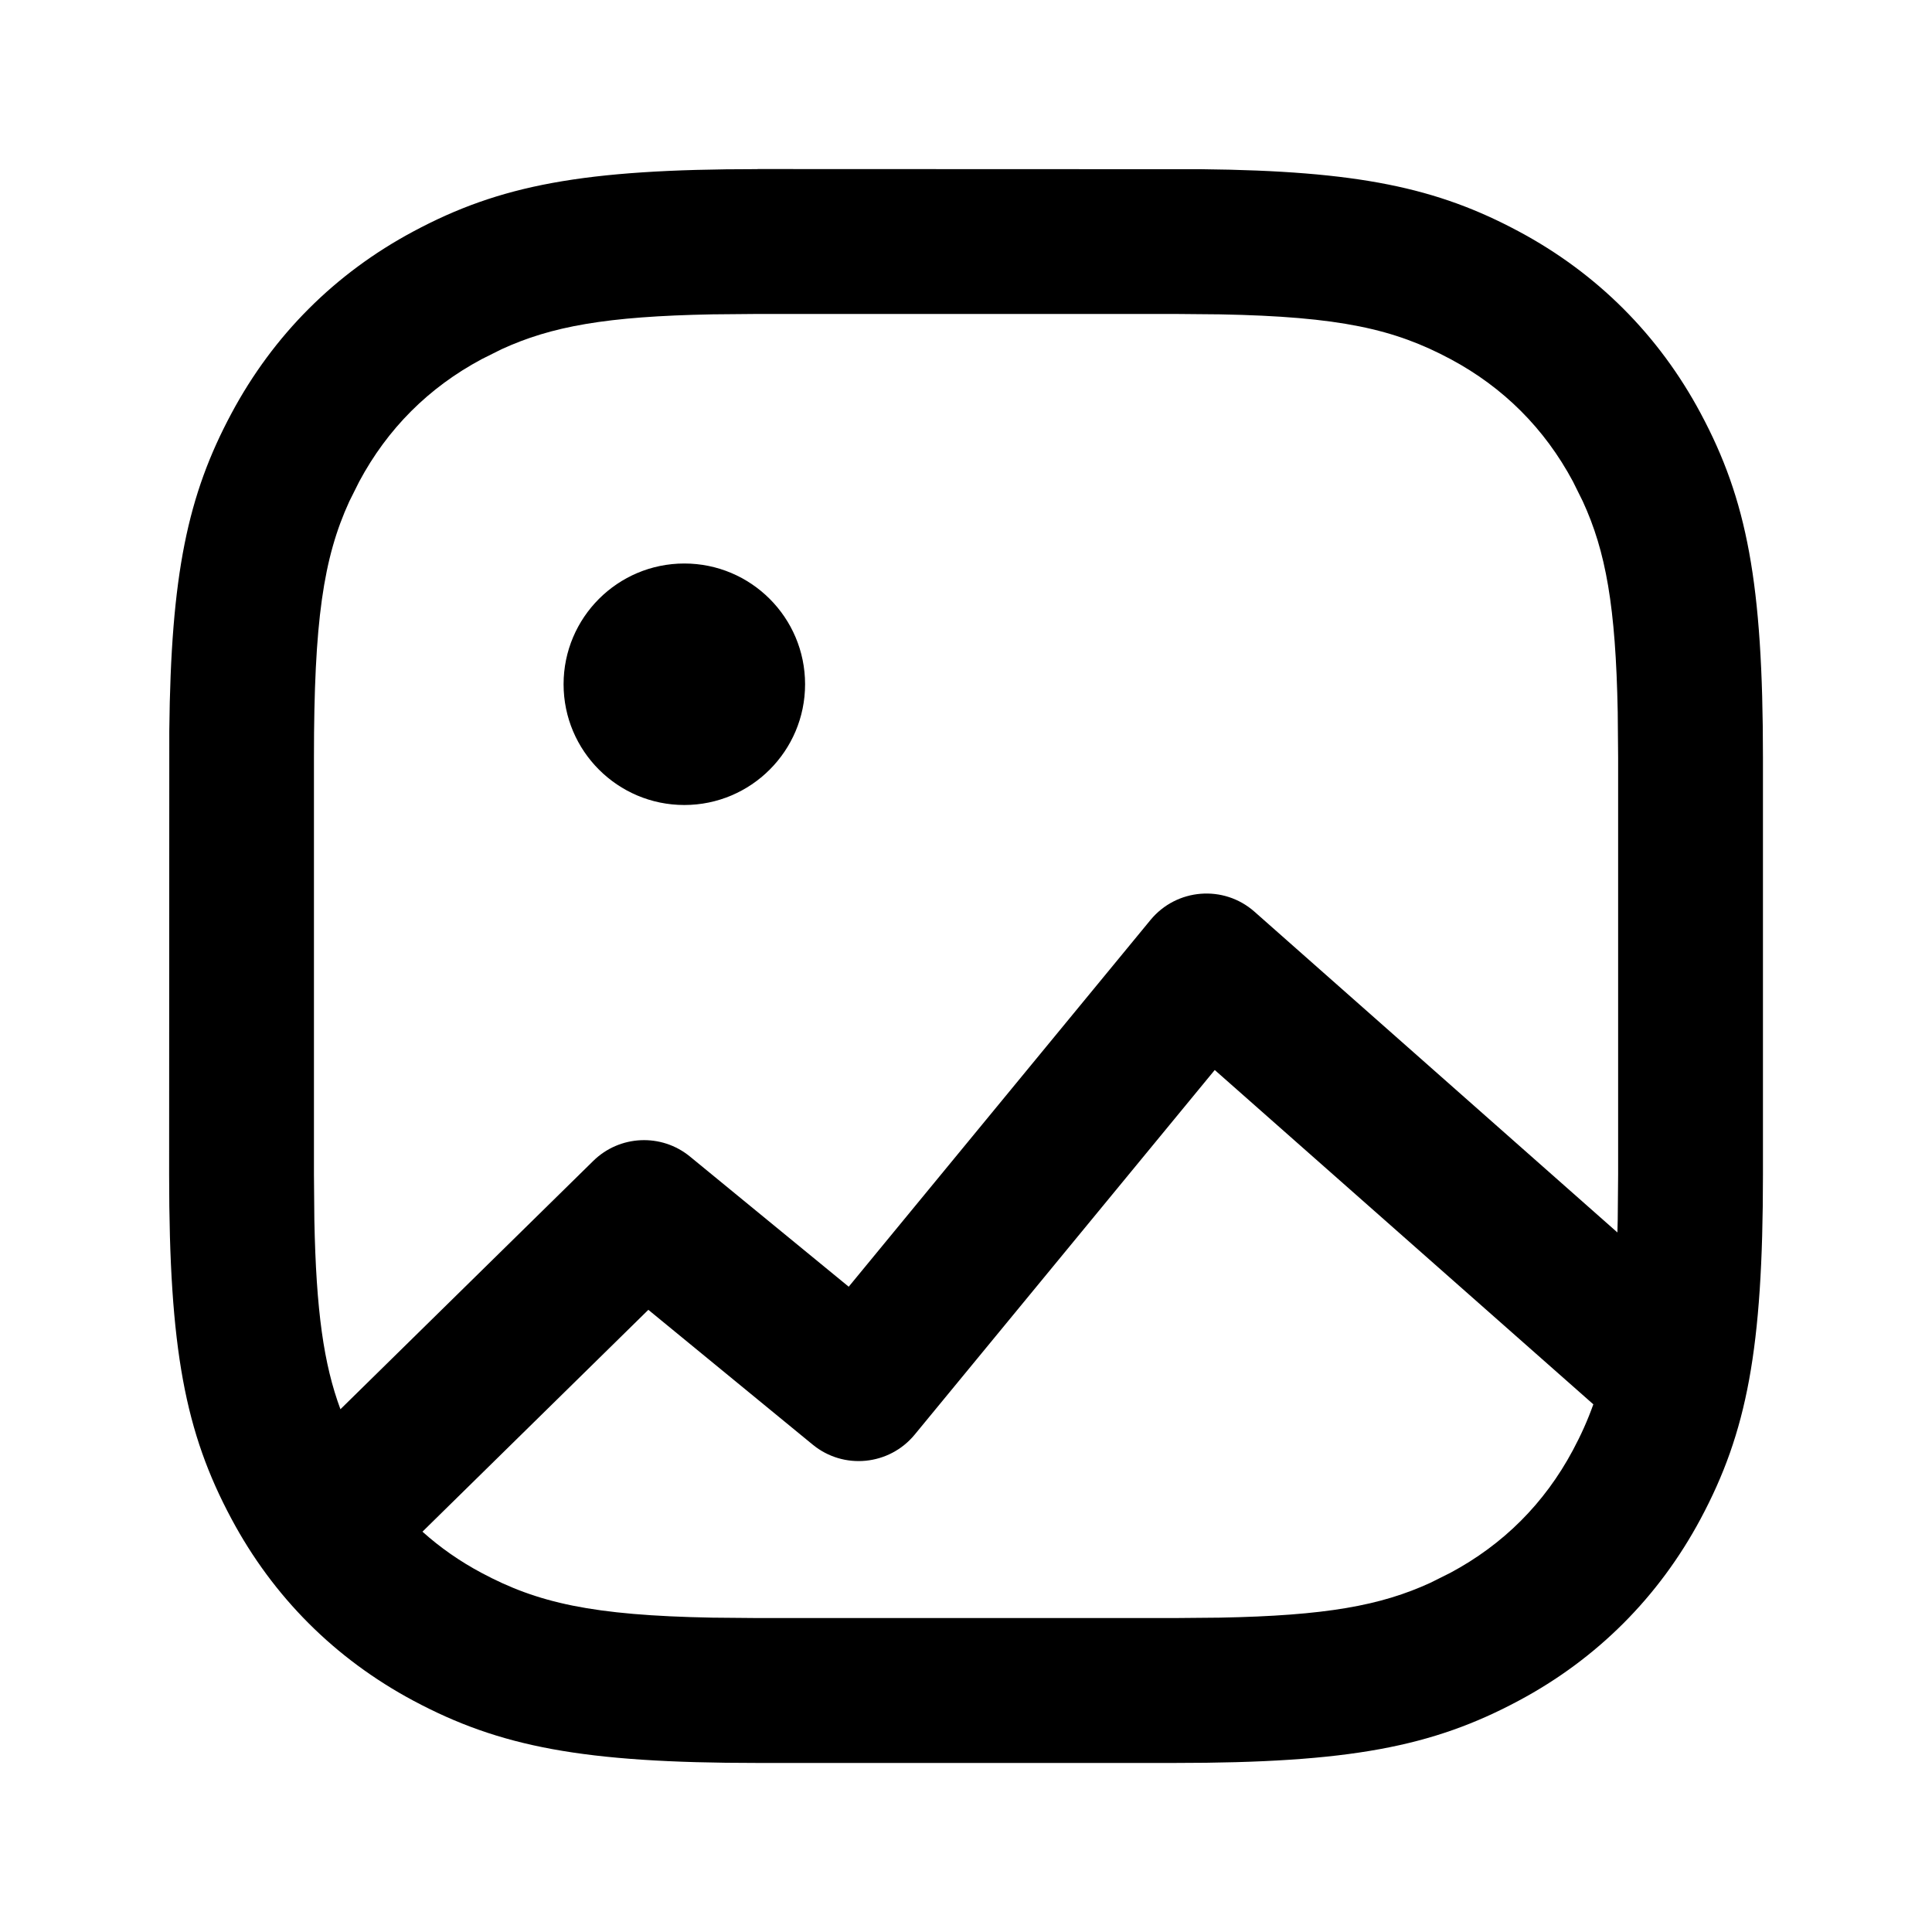
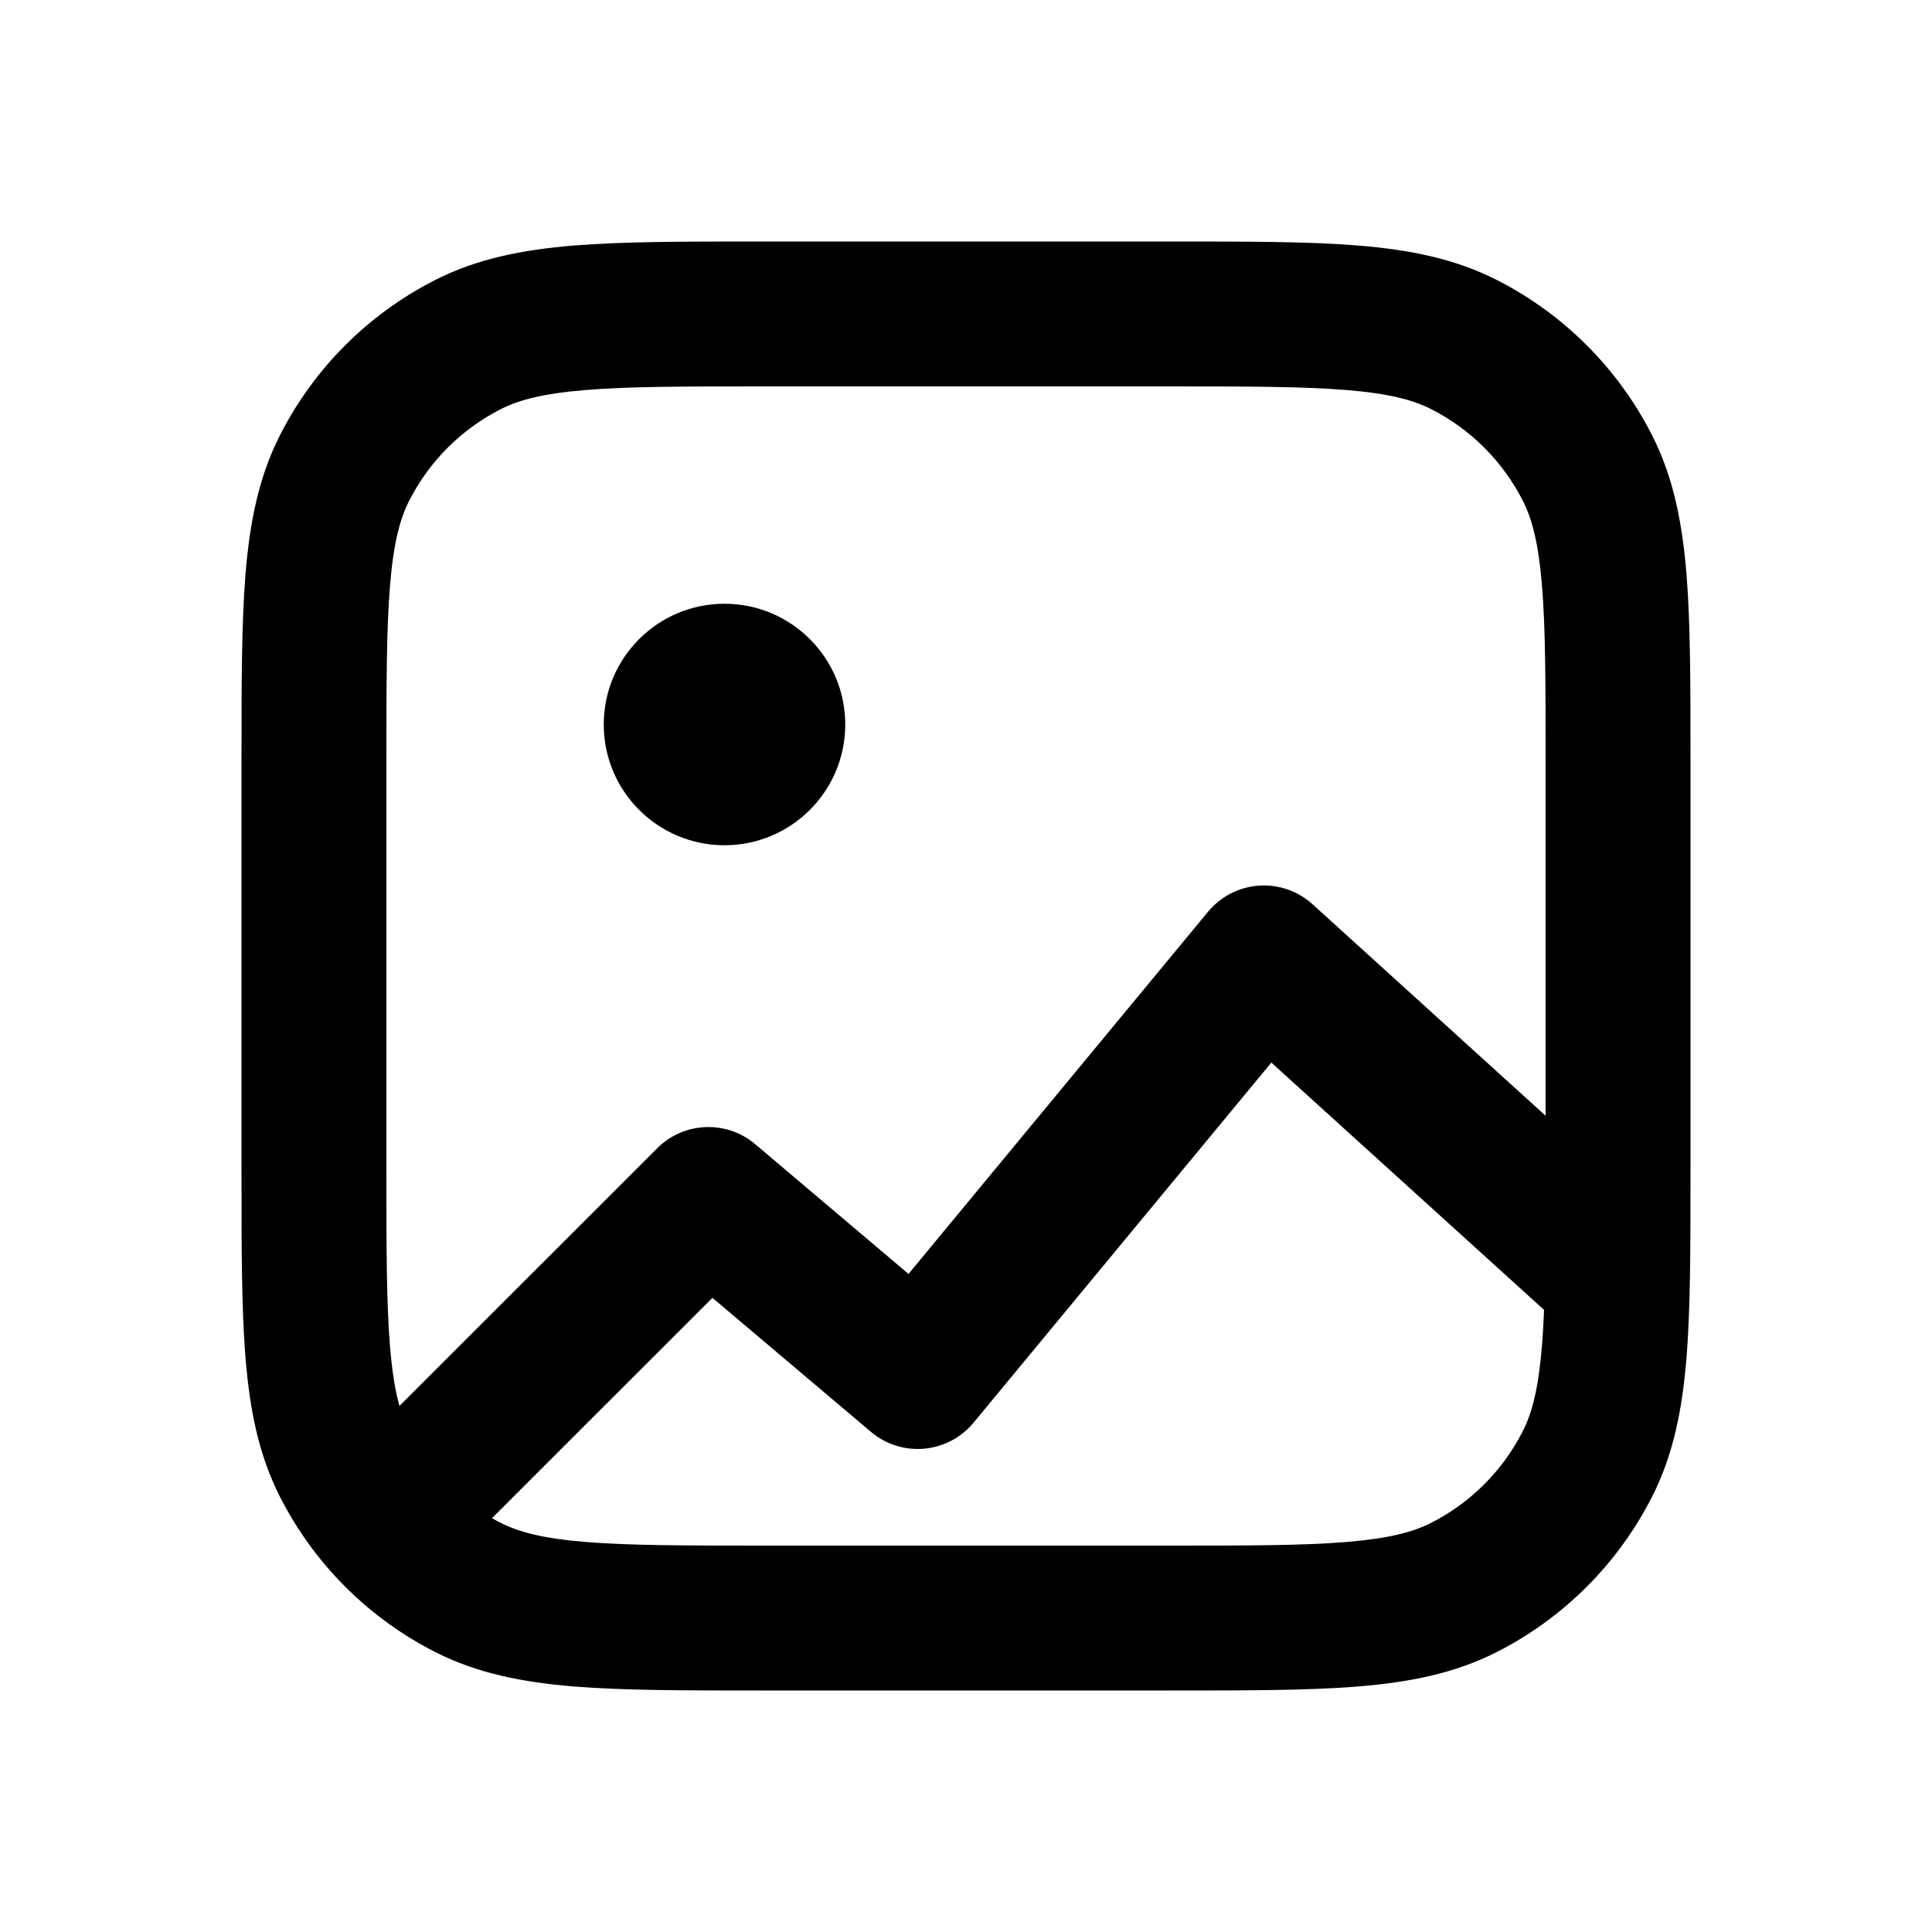
- <svg xmlns="http://www.w3.org/2000/svg" fill="none" height="24" viewBox="0 0 24 24" width="24">
-   <path d="m9.41 2.1 5.514.002c1.944.02 2.926.228 3.943.773.972.52 1.74 1.288 2.259 2.259.575 1.074.774 2.108.774 4.276v5.181c0 2.168-.2 3.202-.774 4.276-.52.972-1.288 1.74-2.259 2.259-1.074.575-2.108.774-4.276.774h-5.181c-2.168 0-3.202-.2-4.276-.774-.972-.52-1.74-1.288-2.259-2.259-.575-1.074-.774-2.108-.774-4.276l.002-5.514c.02-1.944.228-2.926.773-3.943.52-.972 1.288-1.74 2.259-2.259 1.074-.575 2.108-.774 4.276-.774zm5.68 11.192-3.728 4.53c-.316.383-.882.439-1.266.124l-2.042-1.675-2.806 2.756c.219.197.464.368.734.512.696.372 1.372.528 2.865.556l.562.005h5.181l.562-.005c1.317-.025 1.999-.149 2.619-.434l.246-.123c.658-.352 1.169-.863 1.521-1.521.1-.187.184-.372.255-.572zm-.499-9.392h-5.181l-.562.005c-1.317.025-1.999.149-2.619.434l-.246.123c-.658.352-1.169.863-1.521 1.521l-.123.246c-.322.703-.439 1.485-.439 3.181v5.181l.005.562c.022 1.133.117 1.795.324 2.353l3.141-3.085c.328-.322.846-.345 1.201-.054l1.972 1.617 3.749-4.556c.324-.393.909-.44 1.291-.103l4.509 3.985c.001-.052.003-.104.004-.158l.005-.562v-5.181l-.005-.562c-.025-1.317-.149-1.999-.434-2.619l-.122-.246c-.352-.658-.863-1.169-1.521-1.521-.696-.372-1.372-.528-2.865-.556zm-6.09 3.1c.828 0 1.5.672 1.5 1.5 0 .828-.672 1.5-1.5 1.5s-1.5-.672-1.5-1.5c0-.828.672-1.5 1.5-1.5z" fill="currentColor" />
+ <svg xmlns="http://www.w3.org/2000/svg" width="24" height="24" fill="currentColor" viewBox="0 0 24 24">
+   <path fill-rule="evenodd" d="M9.462 3h5.076c.948 0 1.714 0 2.334.05.64.053 1.203.163 1.726.43a4.4 4.4 0 0 1 1.922 1.922c.267.523.377 1.087.43 1.726.05.62.05 1.386.05 2.334v5.076c0 .948 0 1.714-.05 2.334-.053.64-.163 1.203-.43 1.726a4.4 4.4 0 0 1-1.922 1.922c-.523.267-1.087.377-1.726.43-.62.05-1.386.05-2.334.05H9.462c-.948 0-1.714 0-2.334-.05-.64-.053-1.203-.163-1.726-.43a4.4 4.4 0 0 1-1.922-1.922c-.267-.523-.377-1.087-.43-1.726C3 16.252 3 15.486 3 14.538V9.462c0-.948 0-1.714.05-2.334.053-.64.163-1.203.43-1.726A4.4 4.4 0 0 1 5.402 3.48c.523-.267 1.087-.377 1.726-.43C7.748 3 8.514 3 9.462 3ZM7.275 4.845c-.528.043-.829.123-1.055.238A2.6 2.6 0 0 0 5.083 6.22c-.115.226-.195.527-.238 1.054C4.8 7.813 4.8 8.505 4.8 9.5v5c0 .995 0 1.687.045 2.226.026.317.065.552.117.739l3.202-3.201a.9.9 0 0 1 1.217-.051l1.905 1.612 3.72-4.498a.9.9 0 0 1 1.299-.094L19.2 13.86V9.5c0-.995 0-1.687-.045-2.226-.043-.527-.123-.828-.238-1.054a2.6 2.6 0 0 0-1.137-1.137c-.226-.115-.527-.195-1.055-.238-.538-.044-1.23-.045-2.225-.045h-5c-.995 0-1.687 0-2.225.045Zm11.907 11.428L15.793 13.2l-3.7 4.474a.9.9 0 0 1-1.274.113L8.85 16.122l-2.738 2.737c.035.02.07.04.107.058.226.115.527.195 1.055.238.538.044 1.23.045 2.225.045h5c.995 0 1.687 0 2.226-.045.527-.043.828-.123 1.054-.238a2.6 2.6 0 0 0 1.137-1.137c.115-.226.195-.527.238-1.055.012-.14.02-.29.027-.452Z" clip-rule="evenodd" />
+   <path d="M10.5 9a1.5 1.5 0 1 1-3 0 1.5 1.5 0 0 1 3 0Z" />
</svg>
